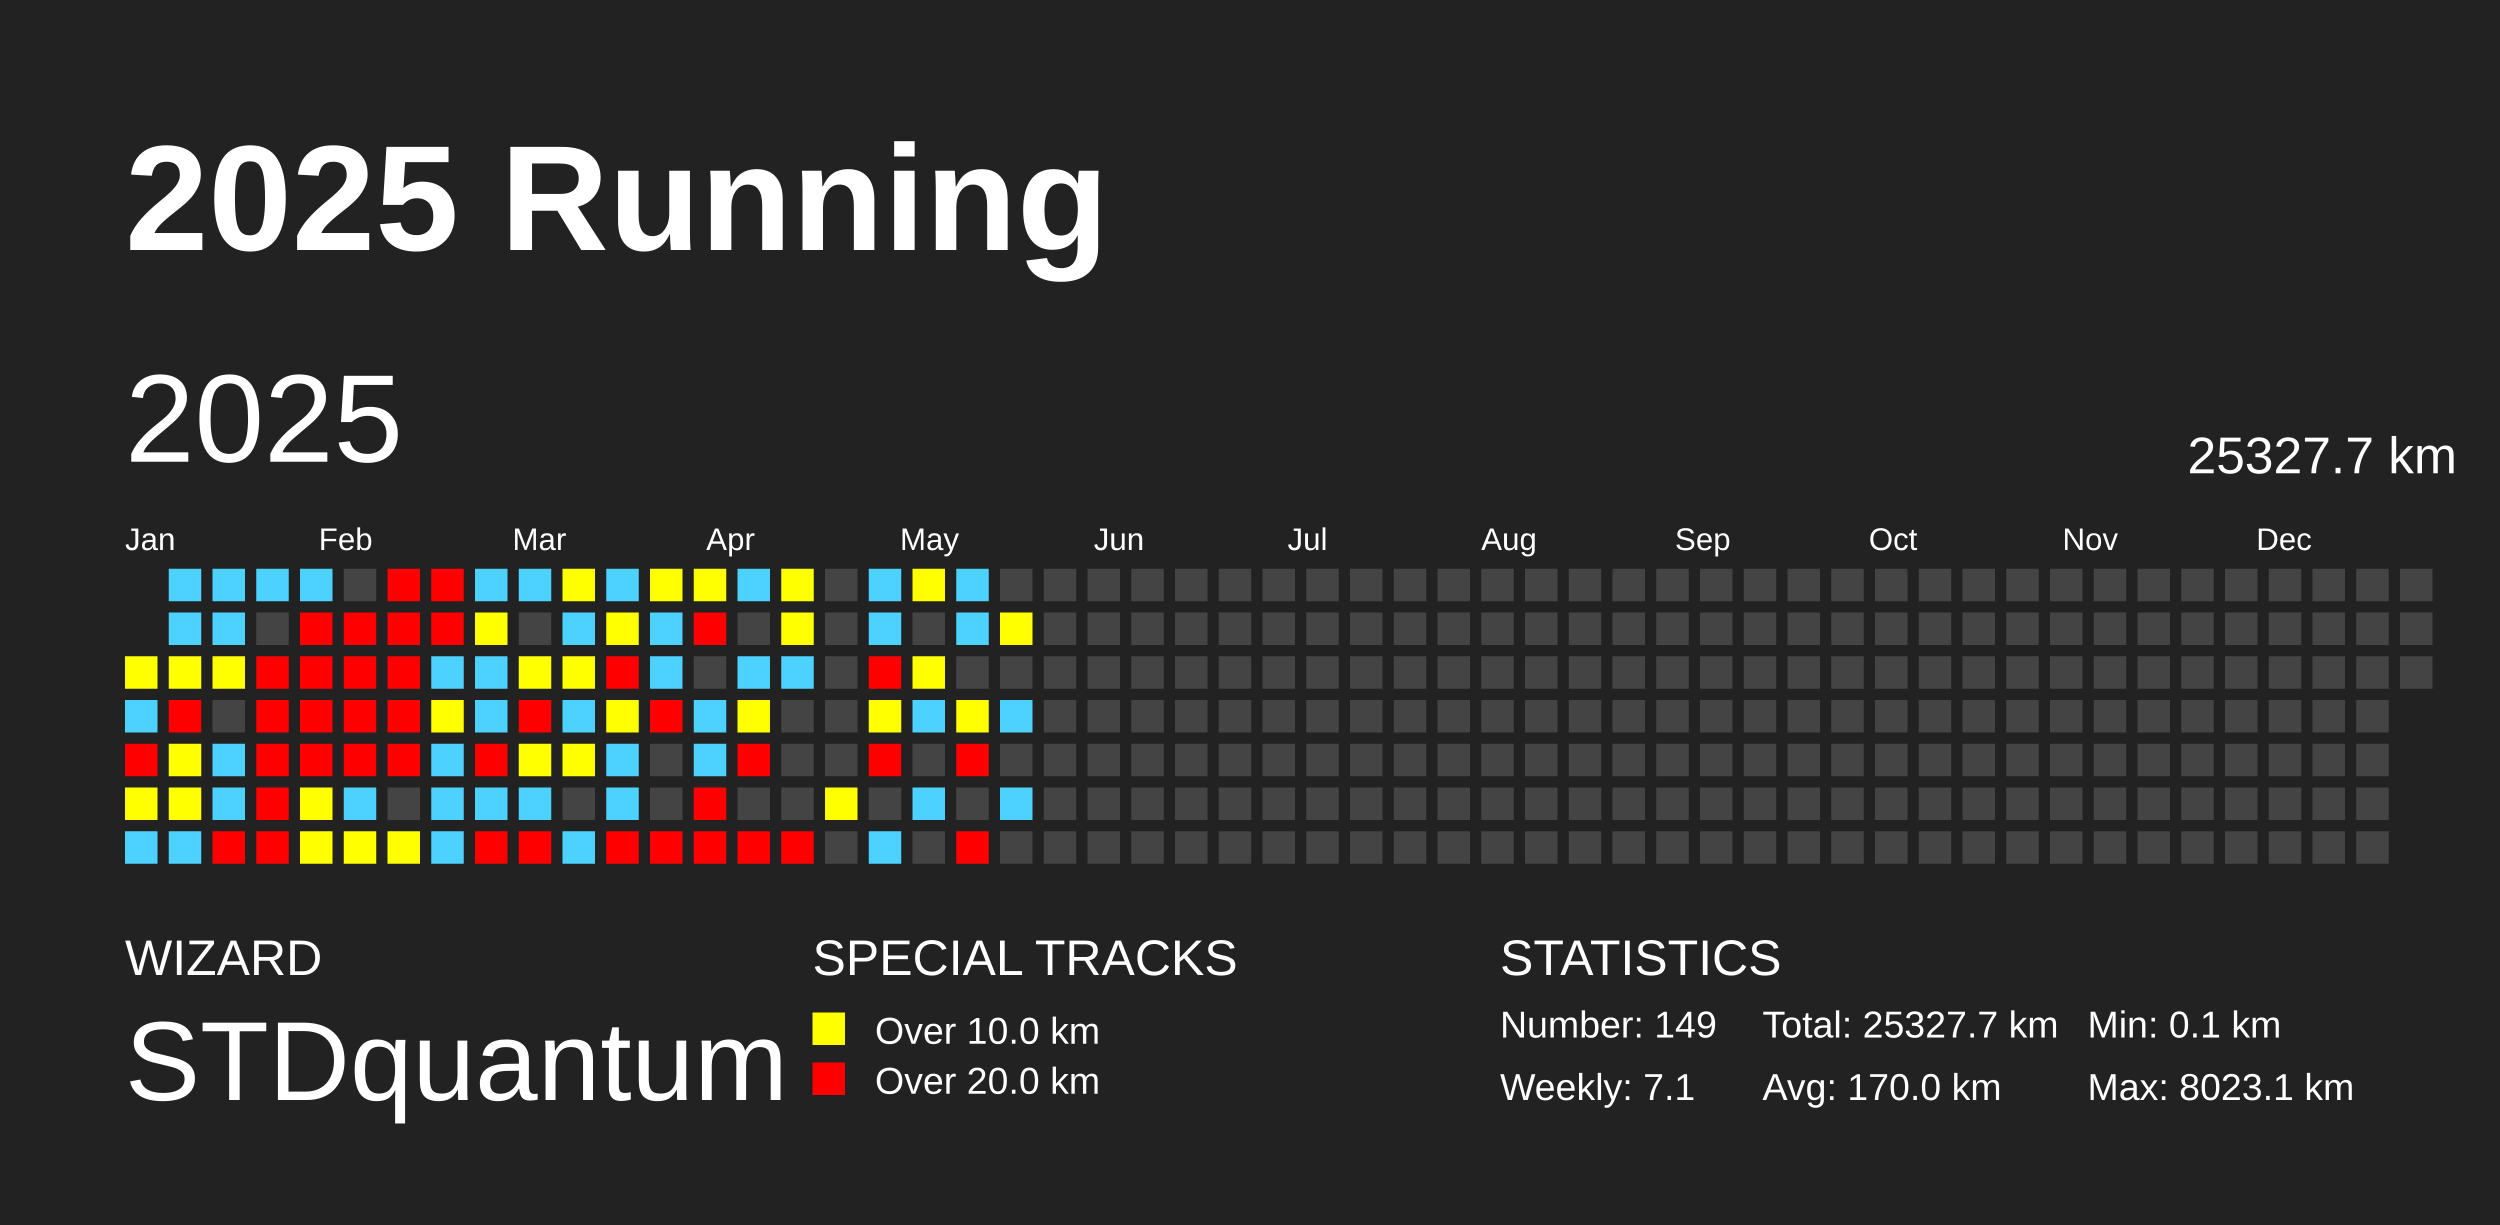
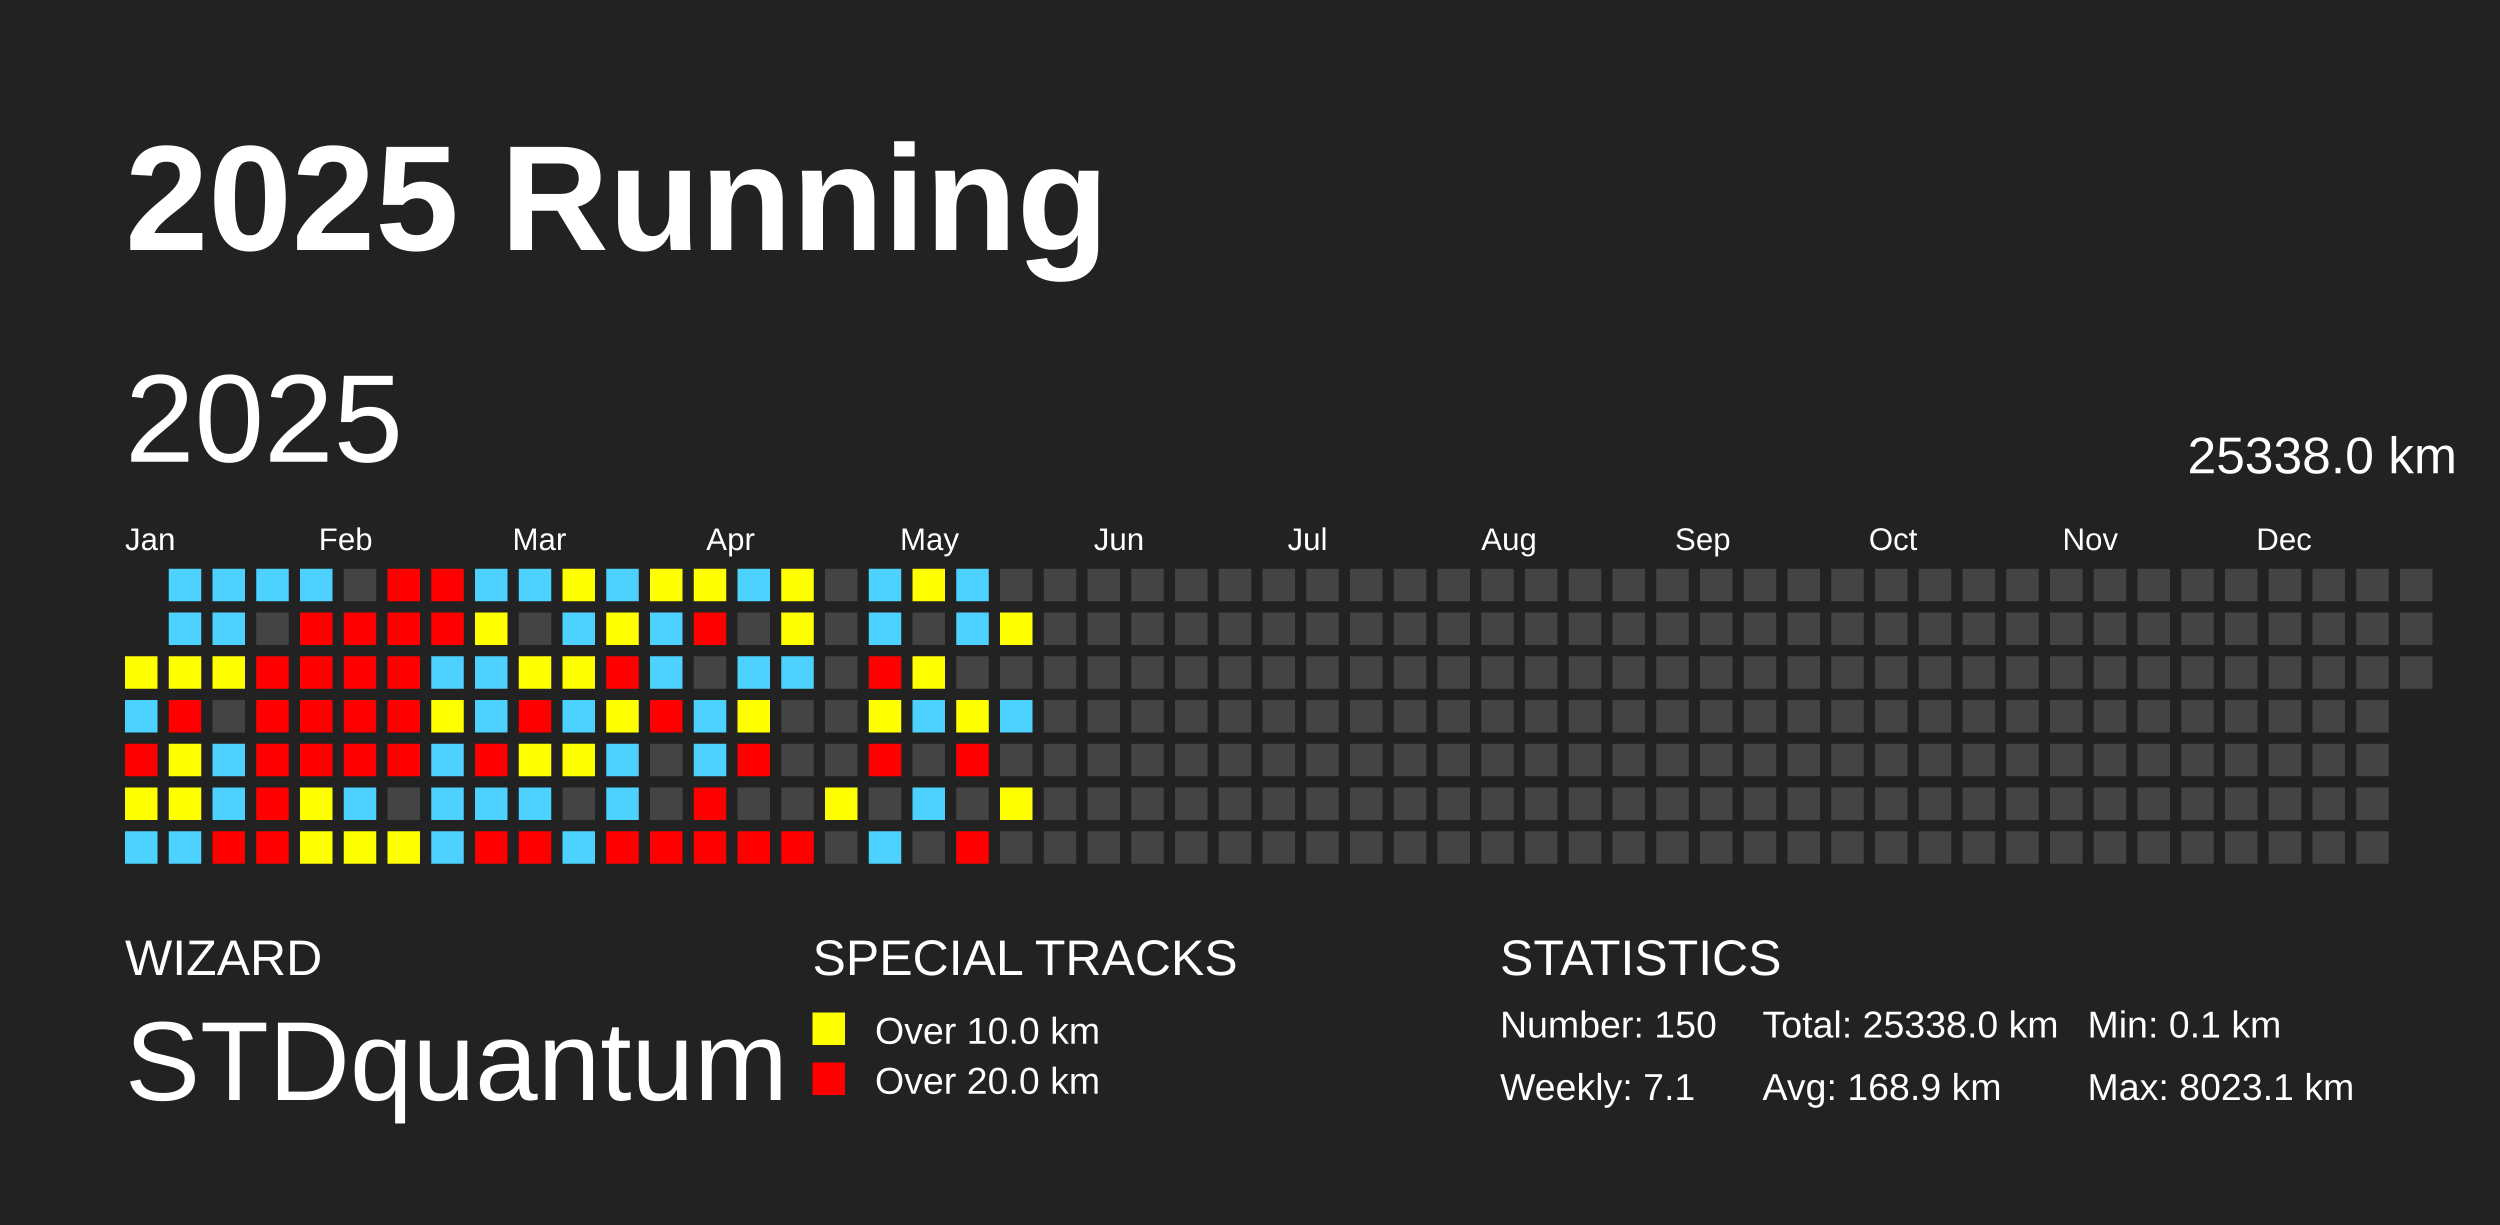
<svg xmlns="http://www.w3.org/2000/svg" baseProfile="full" height="98mm" version="1.1" viewBox="0,0,200,98" width="200mm">
  <defs />
  <rect fill="#222222" height="98" width="200" x="0" y="0" />
  <text fill="#FFFFFF" style="font-size:12px; font-family:Arial; font-weight:bold;" x="10" y="20">2025 Running</text>
  <text fill="#FFFFFF" style="font-size:4px; font-family:Arial" x="10" y="78">WIZARD</text>
  <text fill="#FFFFFF" style="font-size:9px; font-family:Arial" x="10" y="88">STDquantum</text>
  <text fill="#FFFFFF" style="font-size:4px; font-family:Arial" x="65" y="78">SPECIAL TRACKS</text>
  <rect fill="yellow" height="2.6" width="2.6" x="65" y="81" />
  <text fill="#FFFFFF" style="font-size:3px; font-family:Arial" x="70" y="83.5">Over 10.0 km</text>
  <rect fill="red" height="2.6" width="2.6" x="65" y="85" />
  <text fill="#FFFFFF" style="font-size:3px; font-family:Arial" x="70" y="87.5">Over 20.0 km</text>
  <text fill="#FFFFFF" style="font-size:4px; font-family:Arial" x="120" y="78">STATISTICS</text>
-   <text fill="#FFFFFF" style="font-size:3px; font-family:Arial" x="120" y="83">Number: 149</text>
+   <text fill="#FFFFFF" style="font-size:3px; font-family:Arial" x="120" y="83">Number: 150</text>
  <text fill="#FFFFFF" style="font-size:3px; font-family:Arial" x="120" y="88">Weekly: 7.1</text>
-   <text fill="#FFFFFF" style="font-size:3px; font-family:Arial" x="141" y="83">Total: 25327.7 km</text>
-   <text fill="#FFFFFF" style="font-size:3px; font-family:Arial" x="141" y="88">Avg: 170.0 km</text>
+   <text fill="#FFFFFF" style="font-size:3px; font-family:Arial" x="141" y="83">Total: 25338.0 km</text>
+   <text fill="#FFFFFF" style="font-size:3px; font-family:Arial" x="141" y="88">Avg: 168.9 km</text>
  <text fill="#FFFFFF" style="font-size:3px; font-family:Arial" x="167" y="83">Min: 0.1 km</text>
  <text fill="#FFFFFF" style="font-size:3px; font-family:Arial" x="167" y="88">Max: 8023.1 km</text>
  <text dominant-baseline="hanging" fill="#FFFFFF" style="font-size:10.0px; font-family:Arial;" x="10" y="30">2025</text>
-   <text dominant-baseline="hanging" fill="#FFFFFF" style="font-size:4.125px; font-family:Arial;" x="175" y="35">25327.7 km</text>
+   <text dominant-baseline="hanging" fill="#FFFFFF" style="font-size:4.125px; font-family:Arial;" x="175" y="35">25338.0 km</text>
  <text fill="#FFFFFF" style="font-size:2.5px; font-family:Arial" x="10.0" y="44">Jan</text>
  <text fill="#FFFFFF" style="font-size:2.5px; font-family:Arial" x="25.5" y="44">Feb</text>
  <text fill="#FFFFFF" style="font-size:2.5px; font-family:Arial" x="41.0" y="44">Mar</text>
  <text fill="#FFFFFF" style="font-size:2.5px; font-family:Arial" x="56.5" y="44">Apr</text>
  <text fill="#FFFFFF" style="font-size:2.5px; font-family:Arial" x="72.0" y="44">May</text>
  <text fill="#FFFFFF" style="font-size:2.5px; font-family:Arial" x="87.5" y="44">Jun</text>
  <text fill="#FFFFFF" style="font-size:2.5px; font-family:Arial" x="103.0" y="44">Jul</text>
  <text fill="#FFFFFF" style="font-size:2.5px; font-family:Arial" x="118.5" y="44">Aug</text>
  <text fill="#FFFFFF" style="font-size:2.5px; font-family:Arial" x="134.0" y="44">Sep</text>
  <text fill="#FFFFFF" style="font-size:2.5px; font-family:Arial" x="149.5" y="44">Oct</text>
  <text fill="#FFFFFF" style="font-size:2.5px; font-family:Arial" x="165.0" y="44">Nov</text>
  <text fill="#FFFFFF" style="font-size:2.5px; font-family:Arial" x="180.5" y="44">Dec</text>
  <rect fill="#ffff00" height="2.6" width="2.6" x="10.0" y="52.5" />
  <rect fill="#4dd2ff" height="2.6" width="2.6" x="10.0" y="56.0" />
  <rect fill="red" height="2.6" width="2.6" x="10.0" y="59.5" />
  <rect fill="#ffff00" height="2.6" width="2.6" x="10.0" y="63.0" />
  <rect fill="#4dd2ff" height="2.6" width="2.6" x="10.0" y="66.5" />
  <rect fill="#4dd2ff" height="2.6" width="2.6" x="13.5" y="45.5" />
  <rect fill="#4dd2ff" height="2.6" width="2.6" x="13.5" y="49.0" />
  <rect fill="#ffff00" height="2.6" width="2.6" x="13.5" y="52.5" />
  <rect fill="red" height="2.6" width="2.6" x="13.5" y="56.0" />
  <rect fill="#ffff00" height="2.6" width="2.6" x="13.5" y="59.5" />
  <rect fill="#ffff00" height="2.6" width="2.6" x="13.5" y="63.0" />
  <rect fill="#4dd2ff" height="2.6" width="2.6" x="13.5" y="66.5" />
  <rect fill="#4dd2ff" height="2.6" width="2.6" x="17.0" y="45.5" />
  <rect fill="#4dd2ff" height="2.6" width="2.6" x="17.0" y="49.0" />
  <rect fill="#ffff00" height="2.6" width="2.6" x="17.0" y="52.5" />
  <rect fill="#444444" height="2.6" width="2.6" x="17.0" y="56.0" />
  <rect fill="#4dd2ff" height="2.6" width="2.6" x="17.0" y="59.5" />
  <rect fill="#4dd2ff" height="2.6" width="2.6" x="17.0" y="63.0" />
  <rect fill="red" height="2.6" width="2.6" x="17.0" y="66.5" />
  <rect fill="#4dd2ff" height="2.6" width="2.6" x="20.5" y="45.5" />
  <rect fill="#444444" height="2.6" width="2.6" x="20.5" y="49.0" />
  <rect fill="red" height="2.6" width="2.6" x="20.5" y="52.5" />
  <rect fill="red" height="2.6" width="2.6" x="20.5" y="56.0" />
  <rect fill="red" height="2.6" width="2.6" x="20.5" y="59.5" />
  <rect fill="red" height="2.6" width="2.6" x="20.5" y="63.0" />
  <rect fill="red" height="2.6" width="2.6" x="20.5" y="66.5" />
  <rect fill="#4dd2ff" height="2.6" width="2.6" x="24.0" y="45.5" />
  <rect fill="red" height="2.6" width="2.6" x="24.0" y="49.0" />
  <rect fill="red" height="2.6" width="2.6" x="24.0" y="52.5" />
  <rect fill="red" height="2.6" width="2.6" x="24.0" y="56.0" />
  <rect fill="red" height="2.6" width="2.6" x="24.0" y="59.5" />
  <rect fill="#ffff00" height="2.6" width="2.6" x="24.0" y="63.0" />
  <rect fill="#ffff00" height="2.6" width="2.6" x="24.0" y="66.5" />
  <rect fill="#444444" height="2.6" width="2.6" x="27.5" y="45.5" />
  <rect fill="red" height="2.6" width="2.6" x="27.5" y="49.0" />
  <rect fill="red" height="2.6" width="2.6" x="27.5" y="52.5" />
  <rect fill="red" height="2.6" width="2.6" x="27.5" y="56.0" />
  <rect fill="red" height="2.6" width="2.6" x="27.5" y="59.5" />
  <rect fill="#4dd2ff" height="2.6" width="2.6" x="27.5" y="63.0" />
  <rect fill="#ffff00" height="2.6" width="2.6" x="27.5" y="66.5" />
  <rect fill="red" height="2.6" width="2.6" x="31.0" y="45.5" />
  <rect fill="red" height="2.6" width="2.6" x="31.0" y="49.0" />
  <rect fill="red" height="2.6" width="2.6" x="31.0" y="52.5" />
  <rect fill="red" height="2.6" width="2.6" x="31.0" y="56.0" />
  <rect fill="red" height="2.6" width="2.6" x="31.0" y="59.5" />
  <rect fill="#444444" height="2.6" width="2.6" x="31.0" y="63.0" />
  <rect fill="#ffff00" height="2.6" width="2.6" x="31.0" y="66.5" />
  <rect fill="red" height="2.6" width="2.6" x="34.5" y="45.5" />
  <rect fill="red" height="2.6" width="2.6" x="34.5" y="49.0" />
  <rect fill="#4dd2ff" height="2.6" width="2.6" x="34.5" y="52.5" />
  <rect fill="#ffff00" height="2.6" width="2.6" x="34.5" y="56.0" />
  <rect fill="#4dd2ff" height="2.6" width="2.6" x="34.5" y="59.5" />
  <rect fill="#4dd2ff" height="2.6" width="2.6" x="34.5" y="63.0" />
  <rect fill="#4dd2ff" height="2.6" width="2.6" x="34.5" y="66.5" />
  <rect fill="#4dd2ff" height="2.6" width="2.6" x="38.0" y="45.5" />
  <rect fill="#ffff00" height="2.6" width="2.6" x="38.0" y="49.0" />
  <rect fill="#4dd2ff" height="2.6" width="2.6" x="38.0" y="52.5" />
  <rect fill="#4dd2ff" height="2.6" width="2.6" x="38.0" y="56.0" />
  <rect fill="red" height="2.6" width="2.6" x="38.0" y="59.5" />
  <rect fill="#4dd2ff" height="2.6" width="2.6" x="38.0" y="63.0" />
  <rect fill="red" height="2.6" width="2.6" x="38.0" y="66.5" />
  <rect fill="#4dd2ff" height="2.6" width="2.6" x="41.5" y="45.5" />
  <rect fill="#444444" height="2.6" width="2.6" x="41.5" y="49.0" />
  <rect fill="#ffff00" height="2.6" width="2.6" x="41.5" y="52.5" />
  <rect fill="red" height="2.6" width="2.6" x="41.5" y="56.0" />
  <rect fill="#ffff00" height="2.6" width="2.6" x="41.5" y="59.5" />
  <rect fill="#4dd2ff" height="2.6" width="2.6" x="41.5" y="63.0" />
  <rect fill="red" height="2.6" width="2.6" x="41.5" y="66.5" />
  <rect fill="#ffff00" height="2.6" width="2.6" x="45.0" y="45.5" />
  <rect fill="#4dd2ff" height="2.6" width="2.6" x="45.0" y="49.0" />
  <rect fill="#ffff00" height="2.6" width="2.6" x="45.0" y="52.5" />
  <rect fill="#4dd2ff" height="2.6" width="2.6" x="45.0" y="56.0" />
  <rect fill="#ffff00" height="2.6" width="2.6" x="45.0" y="59.5" />
  <rect fill="#444444" height="2.6" width="2.6" x="45.0" y="63.0" />
  <rect fill="#4dd2ff" height="2.6" width="2.6" x="45.0" y="66.5" />
  <rect fill="#4dd2ff" height="2.6" width="2.6" x="48.5" y="45.5" />
  <rect fill="#ffff00" height="2.6" width="2.6" x="48.5" y="49.0" />
  <rect fill="red" height="2.6" width="2.6" x="48.5" y="52.5" />
  <rect fill="#ffff00" height="2.6" width="2.6" x="48.5" y="56.0" />
  <rect fill="#4dd2ff" height="2.6" width="2.6" x="48.5" y="59.5" />
  <rect fill="#4dd2ff" height="2.6" width="2.6" x="48.5" y="63.0" />
  <rect fill="red" height="2.6" width="2.6" x="48.5" y="66.5" />
  <rect fill="#ffff00" height="2.6" width="2.6" x="52.0" y="45.5" />
  <rect fill="#4dd2ff" height="2.6" width="2.6" x="52.0" y="49.0" />
  <rect fill="#4dd2ff" height="2.6" width="2.6" x="52.0" y="52.5" />
  <rect fill="red" height="2.6" width="2.6" x="52.0" y="56.0" />
  <rect fill="#444444" height="2.6" width="2.6" x="52.0" y="59.5" />
  <rect fill="#444444" height="2.6" width="2.6" x="52.0" y="63.0" />
  <rect fill="red" height="2.6" width="2.6" x="52.0" y="66.5" />
  <rect fill="#ffff00" height="2.6" width="2.6" x="55.5" y="45.5" />
  <rect fill="red" height="2.6" width="2.6" x="55.5" y="49.0" />
  <rect fill="#444444" height="2.6" width="2.6" x="55.5" y="52.5" />
  <rect fill="#4dd2ff" height="2.6" width="2.6" x="55.5" y="56.0" />
  <rect fill="#4dd2ff" height="2.6" width="2.6" x="55.5" y="59.5" />
  <rect fill="red" height="2.6" width="2.6" x="55.5" y="63.0" />
  <rect fill="red" height="2.6" width="2.6" x="55.5" y="66.5" />
  <rect fill="#4dd2ff" height="2.6" width="2.6" x="59.0" y="45.5" />
  <rect fill="#444444" height="2.6" width="2.6" x="59.0" y="49.0" />
  <rect fill="#4dd2ff" height="2.6" width="2.6" x="59.0" y="52.5" />
  <rect fill="#ffff00" height="2.6" width="2.6" x="59.0" y="56.0" />
  <rect fill="red" height="2.6" width="2.6" x="59.0" y="59.5" />
  <rect fill="#444444" height="2.6" width="2.6" x="59.0" y="63.0" />
  <rect fill="red" height="2.6" width="2.6" x="59.0" y="66.5" />
  <rect fill="#ffff00" height="2.6" width="2.6" x="62.5" y="45.5" />
  <rect fill="#ffff00" height="2.6" width="2.6" x="62.5" y="49.0" />
  <rect fill="#4dd2ff" height="2.6" width="2.6" x="62.5" y="52.5" />
  <rect fill="#444444" height="2.6" width="2.6" x="62.5" y="56.0" />
  <rect fill="#444444" height="2.6" width="2.6" x="62.5" y="59.5" />
  <rect fill="#444444" height="2.6" width="2.6" x="62.5" y="63.0" />
  <rect fill="red" height="2.6" width="2.6" x="62.5" y="66.5" />
  <rect fill="#444444" height="2.6" width="2.6" x="66.0" y="45.5" />
  <rect fill="#444444" height="2.6" width="2.6" x="66.0" y="49.0" />
  <rect fill="#444444" height="2.6" width="2.6" x="66.0" y="52.5" />
  <rect fill="#444444" height="2.6" width="2.6" x="66.0" y="56.0" />
  <rect fill="#444444" height="2.6" width="2.6" x="66.0" y="59.5" />
  <rect fill="#ffff00" height="2.6" width="2.6" x="66.0" y="63.0" />
  <rect fill="#444444" height="2.6" width="2.6" x="66.0" y="66.5" />
  <rect fill="#4dd2ff" height="2.6" width="2.6" x="69.5" y="45.5" />
  <rect fill="#4dd2ff" height="2.6" width="2.6" x="69.5" y="49.0" />
  <rect fill="red" height="2.6" width="2.6" x="69.5" y="52.5" />
  <rect fill="#ffff00" height="2.6" width="2.6" x="69.5" y="56.0" />
  <rect fill="red" height="2.6" width="2.6" x="69.5" y="59.5" />
  <rect fill="#444444" height="2.6" width="2.6" x="69.5" y="63.0" />
  <rect fill="#4dd2ff" height="2.6" width="2.6" x="69.5" y="66.5" />
  <rect fill="#ffff00" height="2.6" width="2.6" x="73.0" y="45.5" />
  <rect fill="#444444" height="2.6" width="2.6" x="73.0" y="49.0" />
  <rect fill="#ffff00" height="2.6" width="2.6" x="73.0" y="52.5" />
  <rect fill="#4dd2ff" height="2.6" width="2.6" x="73.0" y="56.0" />
  <rect fill="#444444" height="2.6" width="2.6" x="73.0" y="59.5" />
  <rect fill="#4dd2ff" height="2.6" width="2.6" x="73.0" y="63.0" />
  <rect fill="#444444" height="2.6" width="2.6" x="73.0" y="66.5" />
  <rect fill="#4dd2ff" height="2.6" width="2.6" x="76.5" y="45.5" />
  <rect fill="#4dd2ff" height="2.6" width="2.6" x="76.5" y="49.0" />
  <rect fill="#444444" height="2.6" width="2.6" x="76.5" y="52.5" />
  <rect fill="#ffff00" height="2.6" width="2.6" x="76.5" y="56.0" />
  <rect fill="red" height="2.6" width="2.6" x="76.5" y="59.5" />
  <rect fill="#444444" height="2.6" width="2.6" x="76.5" y="63.0" />
  <rect fill="red" height="2.6" width="2.6" x="76.5" y="66.5" />
  <rect fill="#444444" height="2.6" width="2.6" x="80.0" y="45.5" />
  <rect fill="#ffff00" height="2.6" width="2.6" x="80.0" y="49.0" />
  <rect fill="#444444" height="2.6" width="2.6" x="80.0" y="52.5" />
  <rect fill="#4dd2ff" height="2.6" width="2.6" x="80.0" y="56.0" />
  <rect fill="#444444" height="2.6" width="2.6" x="80.0" y="59.5" />
-   <rect fill="#4dd2ff" height="2.6" width="2.6" x="80.0" y="63.0" />
+   <rect fill="#fffe00" height="2.6" width="2.6" x="80.0" y="63.0" />
  <rect fill="#444444" height="2.6" width="2.6" x="80.0" y="66.5" />
  <rect fill="#444444" height="2.6" width="2.6" x="83.5" y="45.5" />
  <rect fill="#444444" height="2.6" width="2.6" x="83.5" y="49.0" />
  <rect fill="#444444" height="2.6" width="2.6" x="83.5" y="52.5" />
  <rect fill="#444444" height="2.6" width="2.6" x="83.5" y="56.0" />
  <rect fill="#444444" height="2.6" width="2.6" x="83.5" y="59.5" />
  <rect fill="#444444" height="2.6" width="2.6" x="83.5" y="63.0" />
  <rect fill="#444444" height="2.6" width="2.6" x="83.5" y="66.5" />
  <rect fill="#444444" height="2.6" width="2.6" x="87.0" y="45.5" />
  <rect fill="#444444" height="2.6" width="2.6" x="87.0" y="49.0" />
  <rect fill="#444444" height="2.6" width="2.6" x="87.0" y="52.5" />
  <rect fill="#444444" height="2.6" width="2.6" x="87.0" y="56.0" />
  <rect fill="#444444" height="2.6" width="2.6" x="87.0" y="59.5" />
  <rect fill="#444444" height="2.6" width="2.6" x="87.0" y="63.0" />
  <rect fill="#444444" height="2.6" width="2.6" x="87.0" y="66.5" />
  <rect fill="#444444" height="2.6" width="2.6" x="90.5" y="45.5" />
  <rect fill="#444444" height="2.6" width="2.6" x="90.5" y="49.0" />
  <rect fill="#444444" height="2.6" width="2.6" x="90.5" y="52.5" />
  <rect fill="#444444" height="2.6" width="2.6" x="90.5" y="56.0" />
  <rect fill="#444444" height="2.6" width="2.6" x="90.5" y="59.5" />
  <rect fill="#444444" height="2.6" width="2.6" x="90.5" y="63.0" />
  <rect fill="#444444" height="2.6" width="2.6" x="90.5" y="66.5" />
  <rect fill="#444444" height="2.6" width="2.6" x="94.0" y="45.5" />
  <rect fill="#444444" height="2.6" width="2.6" x="94.0" y="49.0" />
  <rect fill="#444444" height="2.6" width="2.6" x="94.0" y="52.5" />
  <rect fill="#444444" height="2.6" width="2.6" x="94.0" y="56.0" />
  <rect fill="#444444" height="2.6" width="2.6" x="94.0" y="59.5" />
  <rect fill="#444444" height="2.6" width="2.6" x="94.0" y="63.0" />
  <rect fill="#444444" height="2.6" width="2.6" x="94.0" y="66.5" />
  <rect fill="#444444" height="2.6" width="2.6" x="97.5" y="45.5" />
  <rect fill="#444444" height="2.6" width="2.6" x="97.5" y="49.0" />
  <rect fill="#444444" height="2.6" width="2.6" x="97.5" y="52.5" />
  <rect fill="#444444" height="2.6" width="2.6" x="97.5" y="56.0" />
  <rect fill="#444444" height="2.6" width="2.6" x="97.5" y="59.5" />
  <rect fill="#444444" height="2.6" width="2.6" x="97.5" y="63.0" />
  <rect fill="#444444" height="2.6" width="2.6" x="97.5" y="66.5" />
  <rect fill="#444444" height="2.6" width="2.6" x="101.0" y="45.5" />
  <rect fill="#444444" height="2.6" width="2.6" x="101.0" y="49.0" />
  <rect fill="#444444" height="2.6" width="2.6" x="101.0" y="52.5" />
  <rect fill="#444444" height="2.6" width="2.6" x="101.0" y="56.0" />
  <rect fill="#444444" height="2.6" width="2.6" x="101.0" y="59.5" />
  <rect fill="#444444" height="2.6" width="2.6" x="101.0" y="63.0" />
  <rect fill="#444444" height="2.6" width="2.6" x="101.0" y="66.5" />
  <rect fill="#444444" height="2.6" width="2.6" x="104.5" y="45.5" />
  <rect fill="#444444" height="2.6" width="2.6" x="104.5" y="49.0" />
  <rect fill="#444444" height="2.6" width="2.6" x="104.5" y="52.5" />
  <rect fill="#444444" height="2.6" width="2.6" x="104.5" y="56.0" />
  <rect fill="#444444" height="2.6" width="2.6" x="104.5" y="59.5" />
  <rect fill="#444444" height="2.6" width="2.6" x="104.5" y="63.0" />
  <rect fill="#444444" height="2.6" width="2.6" x="104.5" y="66.5" />
  <rect fill="#444444" height="2.6" width="2.6" x="108.0" y="45.5" />
  <rect fill="#444444" height="2.6" width="2.6" x="108.0" y="49.0" />
  <rect fill="#444444" height="2.6" width="2.6" x="108.0" y="52.5" />
  <rect fill="#444444" height="2.6" width="2.6" x="108.0" y="56.0" />
  <rect fill="#444444" height="2.6" width="2.6" x="108.0" y="59.5" />
  <rect fill="#444444" height="2.6" width="2.6" x="108.0" y="63.0" />
  <rect fill="#444444" height="2.6" width="2.6" x="108.0" y="66.5" />
  <rect fill="#444444" height="2.6" width="2.6" x="111.5" y="45.5" />
  <rect fill="#444444" height="2.6" width="2.6" x="111.5" y="49.0" />
  <rect fill="#444444" height="2.6" width="2.6" x="111.5" y="52.5" />
  <rect fill="#444444" height="2.6" width="2.6" x="111.5" y="56.0" />
  <rect fill="#444444" height="2.6" width="2.6" x="111.5" y="59.5" />
  <rect fill="#444444" height="2.6" width="2.6" x="111.5" y="63.0" />
  <rect fill="#444444" height="2.6" width="2.6" x="111.5" y="66.5" />
  <rect fill="#444444" height="2.6" width="2.6" x="115.0" y="45.5" />
  <rect fill="#444444" height="2.6" width="2.6" x="115.0" y="49.0" />
  <rect fill="#444444" height="2.6" width="2.6" x="115.0" y="52.5" />
  <rect fill="#444444" height="2.6" width="2.6" x="115.0" y="56.0" />
  <rect fill="#444444" height="2.6" width="2.6" x="115.0" y="59.5" />
  <rect fill="#444444" height="2.6" width="2.6" x="115.0" y="63.0" />
  <rect fill="#444444" height="2.6" width="2.6" x="115.0" y="66.5" />
  <rect fill="#444444" height="2.6" width="2.6" x="118.5" y="45.5" />
  <rect fill="#444444" height="2.6" width="2.6" x="118.5" y="49.0" />
  <rect fill="#444444" height="2.6" width="2.6" x="118.5" y="52.5" />
  <rect fill="#444444" height="2.6" width="2.6" x="118.5" y="56.0" />
  <rect fill="#444444" height="2.6" width="2.6" x="118.5" y="59.5" />
  <rect fill="#444444" height="2.6" width="2.6" x="118.5" y="63.0" />
  <rect fill="#444444" height="2.6" width="2.6" x="118.5" y="66.5" />
  <rect fill="#444444" height="2.6" width="2.6" x="122.0" y="45.5" />
  <rect fill="#444444" height="2.6" width="2.6" x="122.0" y="49.0" />
  <rect fill="#444444" height="2.6" width="2.6" x="122.0" y="52.5" />
  <rect fill="#444444" height="2.6" width="2.6" x="122.0" y="56.0" />
  <rect fill="#444444" height="2.6" width="2.6" x="122.0" y="59.5" />
  <rect fill="#444444" height="2.6" width="2.6" x="122.0" y="63.0" />
  <rect fill="#444444" height="2.6" width="2.6" x="122.0" y="66.5" />
  <rect fill="#444444" height="2.6" width="2.6" x="125.5" y="45.5" />
  <rect fill="#444444" height="2.6" width="2.6" x="125.5" y="49.0" />
  <rect fill="#444444" height="2.6" width="2.6" x="125.5" y="52.5" />
  <rect fill="#444444" height="2.6" width="2.6" x="125.5" y="56.0" />
  <rect fill="#444444" height="2.6" width="2.6" x="125.5" y="59.5" />
  <rect fill="#444444" height="2.6" width="2.6" x="125.5" y="63.0" />
  <rect fill="#444444" height="2.6" width="2.6" x="125.5" y="66.5" />
  <rect fill="#444444" height="2.6" width="2.6" x="129.0" y="45.5" />
  <rect fill="#444444" height="2.6" width="2.6" x="129.0" y="49.0" />
  <rect fill="#444444" height="2.6" width="2.6" x="129.0" y="52.5" />
  <rect fill="#444444" height="2.6" width="2.6" x="129.0" y="56.0" />
  <rect fill="#444444" height="2.6" width="2.6" x="129.0" y="59.5" />
  <rect fill="#444444" height="2.6" width="2.6" x="129.0" y="63.0" />
  <rect fill="#444444" height="2.6" width="2.6" x="129.0" y="66.5" />
  <rect fill="#444444" height="2.6" width="2.6" x="132.5" y="45.5" />
  <rect fill="#444444" height="2.6" width="2.6" x="132.5" y="49.0" />
  <rect fill="#444444" height="2.6" width="2.6" x="132.5" y="52.5" />
  <rect fill="#444444" height="2.6" width="2.6" x="132.5" y="56.0" />
  <rect fill="#444444" height="2.6" width="2.6" x="132.5" y="59.5" />
  <rect fill="#444444" height="2.6" width="2.6" x="132.5" y="63.0" />
  <rect fill="#444444" height="2.6" width="2.6" x="132.5" y="66.5" />
  <rect fill="#444444" height="2.6" width="2.6" x="136.0" y="45.5" />
  <rect fill="#444444" height="2.6" width="2.6" x="136.0" y="49.0" />
  <rect fill="#444444" height="2.6" width="2.6" x="136.0" y="52.5" />
  <rect fill="#444444" height="2.6" width="2.6" x="136.0" y="56.0" />
  <rect fill="#444444" height="2.6" width="2.6" x="136.0" y="59.5" />
  <rect fill="#444444" height="2.6" width="2.6" x="136.0" y="63.0" />
  <rect fill="#444444" height="2.6" width="2.6" x="136.0" y="66.5" />
  <rect fill="#444444" height="2.6" width="2.6" x="139.5" y="45.5" />
  <rect fill="#444444" height="2.6" width="2.6" x="139.5" y="49.0" />
  <rect fill="#444444" height="2.6" width="2.6" x="139.5" y="52.5" />
  <rect fill="#444444" height="2.6" width="2.6" x="139.5" y="56.0" />
  <rect fill="#444444" height="2.6" width="2.6" x="139.5" y="59.5" />
  <rect fill="#444444" height="2.6" width="2.6" x="139.5" y="63.0" />
  <rect fill="#444444" height="2.6" width="2.6" x="139.5" y="66.5" />
  <rect fill="#444444" height="2.6" width="2.6" x="143.0" y="45.5" />
  <rect fill="#444444" height="2.6" width="2.6" x="143.0" y="49.0" />
  <rect fill="#444444" height="2.6" width="2.6" x="143.0" y="52.5" />
  <rect fill="#444444" height="2.6" width="2.6" x="143.0" y="56.0" />
  <rect fill="#444444" height="2.6" width="2.6" x="143.0" y="59.5" />
  <rect fill="#444444" height="2.6" width="2.6" x="143.0" y="63.0" />
  <rect fill="#444444" height="2.6" width="2.6" x="143.0" y="66.5" />
  <rect fill="#444444" height="2.6" width="2.6" x="146.5" y="45.5" />
  <rect fill="#444444" height="2.6" width="2.6" x="146.5" y="49.0" />
  <rect fill="#444444" height="2.6" width="2.6" x="146.5" y="52.5" />
  <rect fill="#444444" height="2.6" width="2.6" x="146.5" y="56.0" />
  <rect fill="#444444" height="2.6" width="2.6" x="146.5" y="59.5" />
  <rect fill="#444444" height="2.6" width="2.6" x="146.5" y="63.0" />
  <rect fill="#444444" height="2.6" width="2.6" x="146.5" y="66.5" />
  <rect fill="#444444" height="2.6" width="2.6" x="150.0" y="45.5" />
  <rect fill="#444444" height="2.6" width="2.6" x="150.0" y="49.0" />
  <rect fill="#444444" height="2.6" width="2.6" x="150.0" y="52.5" />
  <rect fill="#444444" height="2.6" width="2.6" x="150.0" y="56.0" />
  <rect fill="#444444" height="2.6" width="2.6" x="150.0" y="59.5" />
  <rect fill="#444444" height="2.6" width="2.6" x="150.0" y="63.0" />
  <rect fill="#444444" height="2.6" width="2.6" x="150.0" y="66.5" />
  <rect fill="#444444" height="2.6" width="2.6" x="153.5" y="45.5" />
  <rect fill="#444444" height="2.6" width="2.6" x="153.5" y="49.0" />
  <rect fill="#444444" height="2.6" width="2.6" x="153.5" y="52.5" />
  <rect fill="#444444" height="2.6" width="2.6" x="153.5" y="56.0" />
  <rect fill="#444444" height="2.6" width="2.6" x="153.5" y="59.5" />
  <rect fill="#444444" height="2.6" width="2.6" x="153.5" y="63.0" />
  <rect fill="#444444" height="2.6" width="2.6" x="153.5" y="66.5" />
  <rect fill="#444444" height="2.6" width="2.6" x="157.0" y="45.5" />
  <rect fill="#444444" height="2.6" width="2.6" x="157.0" y="49.0" />
  <rect fill="#444444" height="2.6" width="2.6" x="157.0" y="52.5" />
  <rect fill="#444444" height="2.6" width="2.6" x="157.0" y="56.0" />
  <rect fill="#444444" height="2.6" width="2.6" x="157.0" y="59.5" />
  <rect fill="#444444" height="2.6" width="2.6" x="157.0" y="63.0" />
  <rect fill="#444444" height="2.6" width="2.6" x="157.0" y="66.5" />
  <rect fill="#444444" height="2.6" width="2.6" x="160.5" y="45.5" />
  <rect fill="#444444" height="2.6" width="2.6" x="160.5" y="49.0" />
  <rect fill="#444444" height="2.6" width="2.6" x="160.5" y="52.5" />
  <rect fill="#444444" height="2.6" width="2.6" x="160.5" y="56.0" />
  <rect fill="#444444" height="2.6" width="2.6" x="160.5" y="59.5" />
  <rect fill="#444444" height="2.6" width="2.6" x="160.5" y="63.0" />
  <rect fill="#444444" height="2.6" width="2.6" x="160.5" y="66.5" />
  <rect fill="#444444" height="2.6" width="2.6" x="164.0" y="45.5" />
  <rect fill="#444444" height="2.6" width="2.6" x="164.0" y="49.0" />
  <rect fill="#444444" height="2.6" width="2.6" x="164.0" y="52.5" />
  <rect fill="#444444" height="2.6" width="2.6" x="164.0" y="56.0" />
  <rect fill="#444444" height="2.6" width="2.6" x="164.0" y="59.5" />
  <rect fill="#444444" height="2.6" width="2.6" x="164.0" y="63.0" />
  <rect fill="#444444" height="2.6" width="2.6" x="164.0" y="66.5" />
  <rect fill="#444444" height="2.6" width="2.6" x="167.5" y="45.5" />
  <rect fill="#444444" height="2.6" width="2.6" x="167.5" y="49.0" />
  <rect fill="#444444" height="2.6" width="2.6" x="167.5" y="52.5" />
  <rect fill="#444444" height="2.6" width="2.6" x="167.5" y="56.0" />
  <rect fill="#444444" height="2.6" width="2.6" x="167.5" y="59.5" />
  <rect fill="#444444" height="2.6" width="2.6" x="167.5" y="63.0" />
  <rect fill="#444444" height="2.6" width="2.6" x="167.5" y="66.5" />
  <rect fill="#444444" height="2.6" width="2.6" x="171.0" y="45.5" />
  <rect fill="#444444" height="2.6" width="2.6" x="171.0" y="49.0" />
  <rect fill="#444444" height="2.6" width="2.6" x="171.0" y="52.5" />
  <rect fill="#444444" height="2.6" width="2.6" x="171.0" y="56.0" />
  <rect fill="#444444" height="2.6" width="2.6" x="171.0" y="59.5" />
  <rect fill="#444444" height="2.6" width="2.6" x="171.0" y="63.0" />
  <rect fill="#444444" height="2.6" width="2.6" x="171.0" y="66.5" />
  <rect fill="#444444" height="2.6" width="2.6" x="174.5" y="45.5" />
  <rect fill="#444444" height="2.6" width="2.6" x="174.5" y="49.0" />
  <rect fill="#444444" height="2.6" width="2.6" x="174.5" y="52.5" />
  <rect fill="#444444" height="2.6" width="2.6" x="174.5" y="56.0" />
  <rect fill="#444444" height="2.6" width="2.6" x="174.5" y="59.5" />
  <rect fill="#444444" height="2.6" width="2.6" x="174.5" y="63.0" />
  <rect fill="#444444" height="2.6" width="2.6" x="174.5" y="66.5" />
  <rect fill="#444444" height="2.6" width="2.6" x="178.0" y="45.5" />
  <rect fill="#444444" height="2.6" width="2.6" x="178.0" y="49.0" />
  <rect fill="#444444" height="2.6" width="2.6" x="178.0" y="52.5" />
  <rect fill="#444444" height="2.6" width="2.6" x="178.0" y="56.0" />
  <rect fill="#444444" height="2.6" width="2.6" x="178.0" y="59.5" />
  <rect fill="#444444" height="2.6" width="2.6" x="178.0" y="63.0" />
  <rect fill="#444444" height="2.6" width="2.6" x="178.0" y="66.5" />
  <rect fill="#444444" height="2.6" width="2.6" x="181.5" y="45.5" />
  <rect fill="#444444" height="2.6" width="2.6" x="181.5" y="49.0" />
  <rect fill="#444444" height="2.6" width="2.6" x="181.5" y="52.5" />
  <rect fill="#444444" height="2.6" width="2.6" x="181.5" y="56.0" />
  <rect fill="#444444" height="2.6" width="2.6" x="181.5" y="59.5" />
  <rect fill="#444444" height="2.6" width="2.6" x="181.5" y="63.0" />
  <rect fill="#444444" height="2.6" width="2.6" x="181.5" y="66.5" />
  <rect fill="#444444" height="2.6" width="2.6" x="185.0" y="45.5" />
  <rect fill="#444444" height="2.6" width="2.6" x="185.0" y="49.0" />
  <rect fill="#444444" height="2.6" width="2.6" x="185.0" y="52.5" />
  <rect fill="#444444" height="2.6" width="2.6" x="185.0" y="56.0" />
  <rect fill="#444444" height="2.6" width="2.6" x="185.0" y="59.5" />
  <rect fill="#444444" height="2.6" width="2.6" x="185.0" y="63.0" />
  <rect fill="#444444" height="2.6" width="2.6" x="185.0" y="66.5" />
  <rect fill="#444444" height="2.6" width="2.6" x="188.5" y="45.5" />
  <rect fill="#444444" height="2.6" width="2.6" x="188.5" y="49.0" />
  <rect fill="#444444" height="2.6" width="2.6" x="188.5" y="52.5" />
  <rect fill="#444444" height="2.6" width="2.6" x="188.5" y="56.0" />
  <rect fill="#444444" height="2.6" width="2.6" x="188.5" y="59.5" />
  <rect fill="#444444" height="2.6" width="2.6" x="188.5" y="63.0" />
  <rect fill="#444444" height="2.6" width="2.6" x="188.5" y="66.5" />
  <rect fill="#444444" height="2.6" width="2.6" x="192.0" y="45.5" />
  <rect fill="#444444" height="2.6" width="2.6" x="192.0" y="49.0" />
  <rect fill="#444444" height="2.6" width="2.6" x="192.0" y="52.5" />
</svg>
